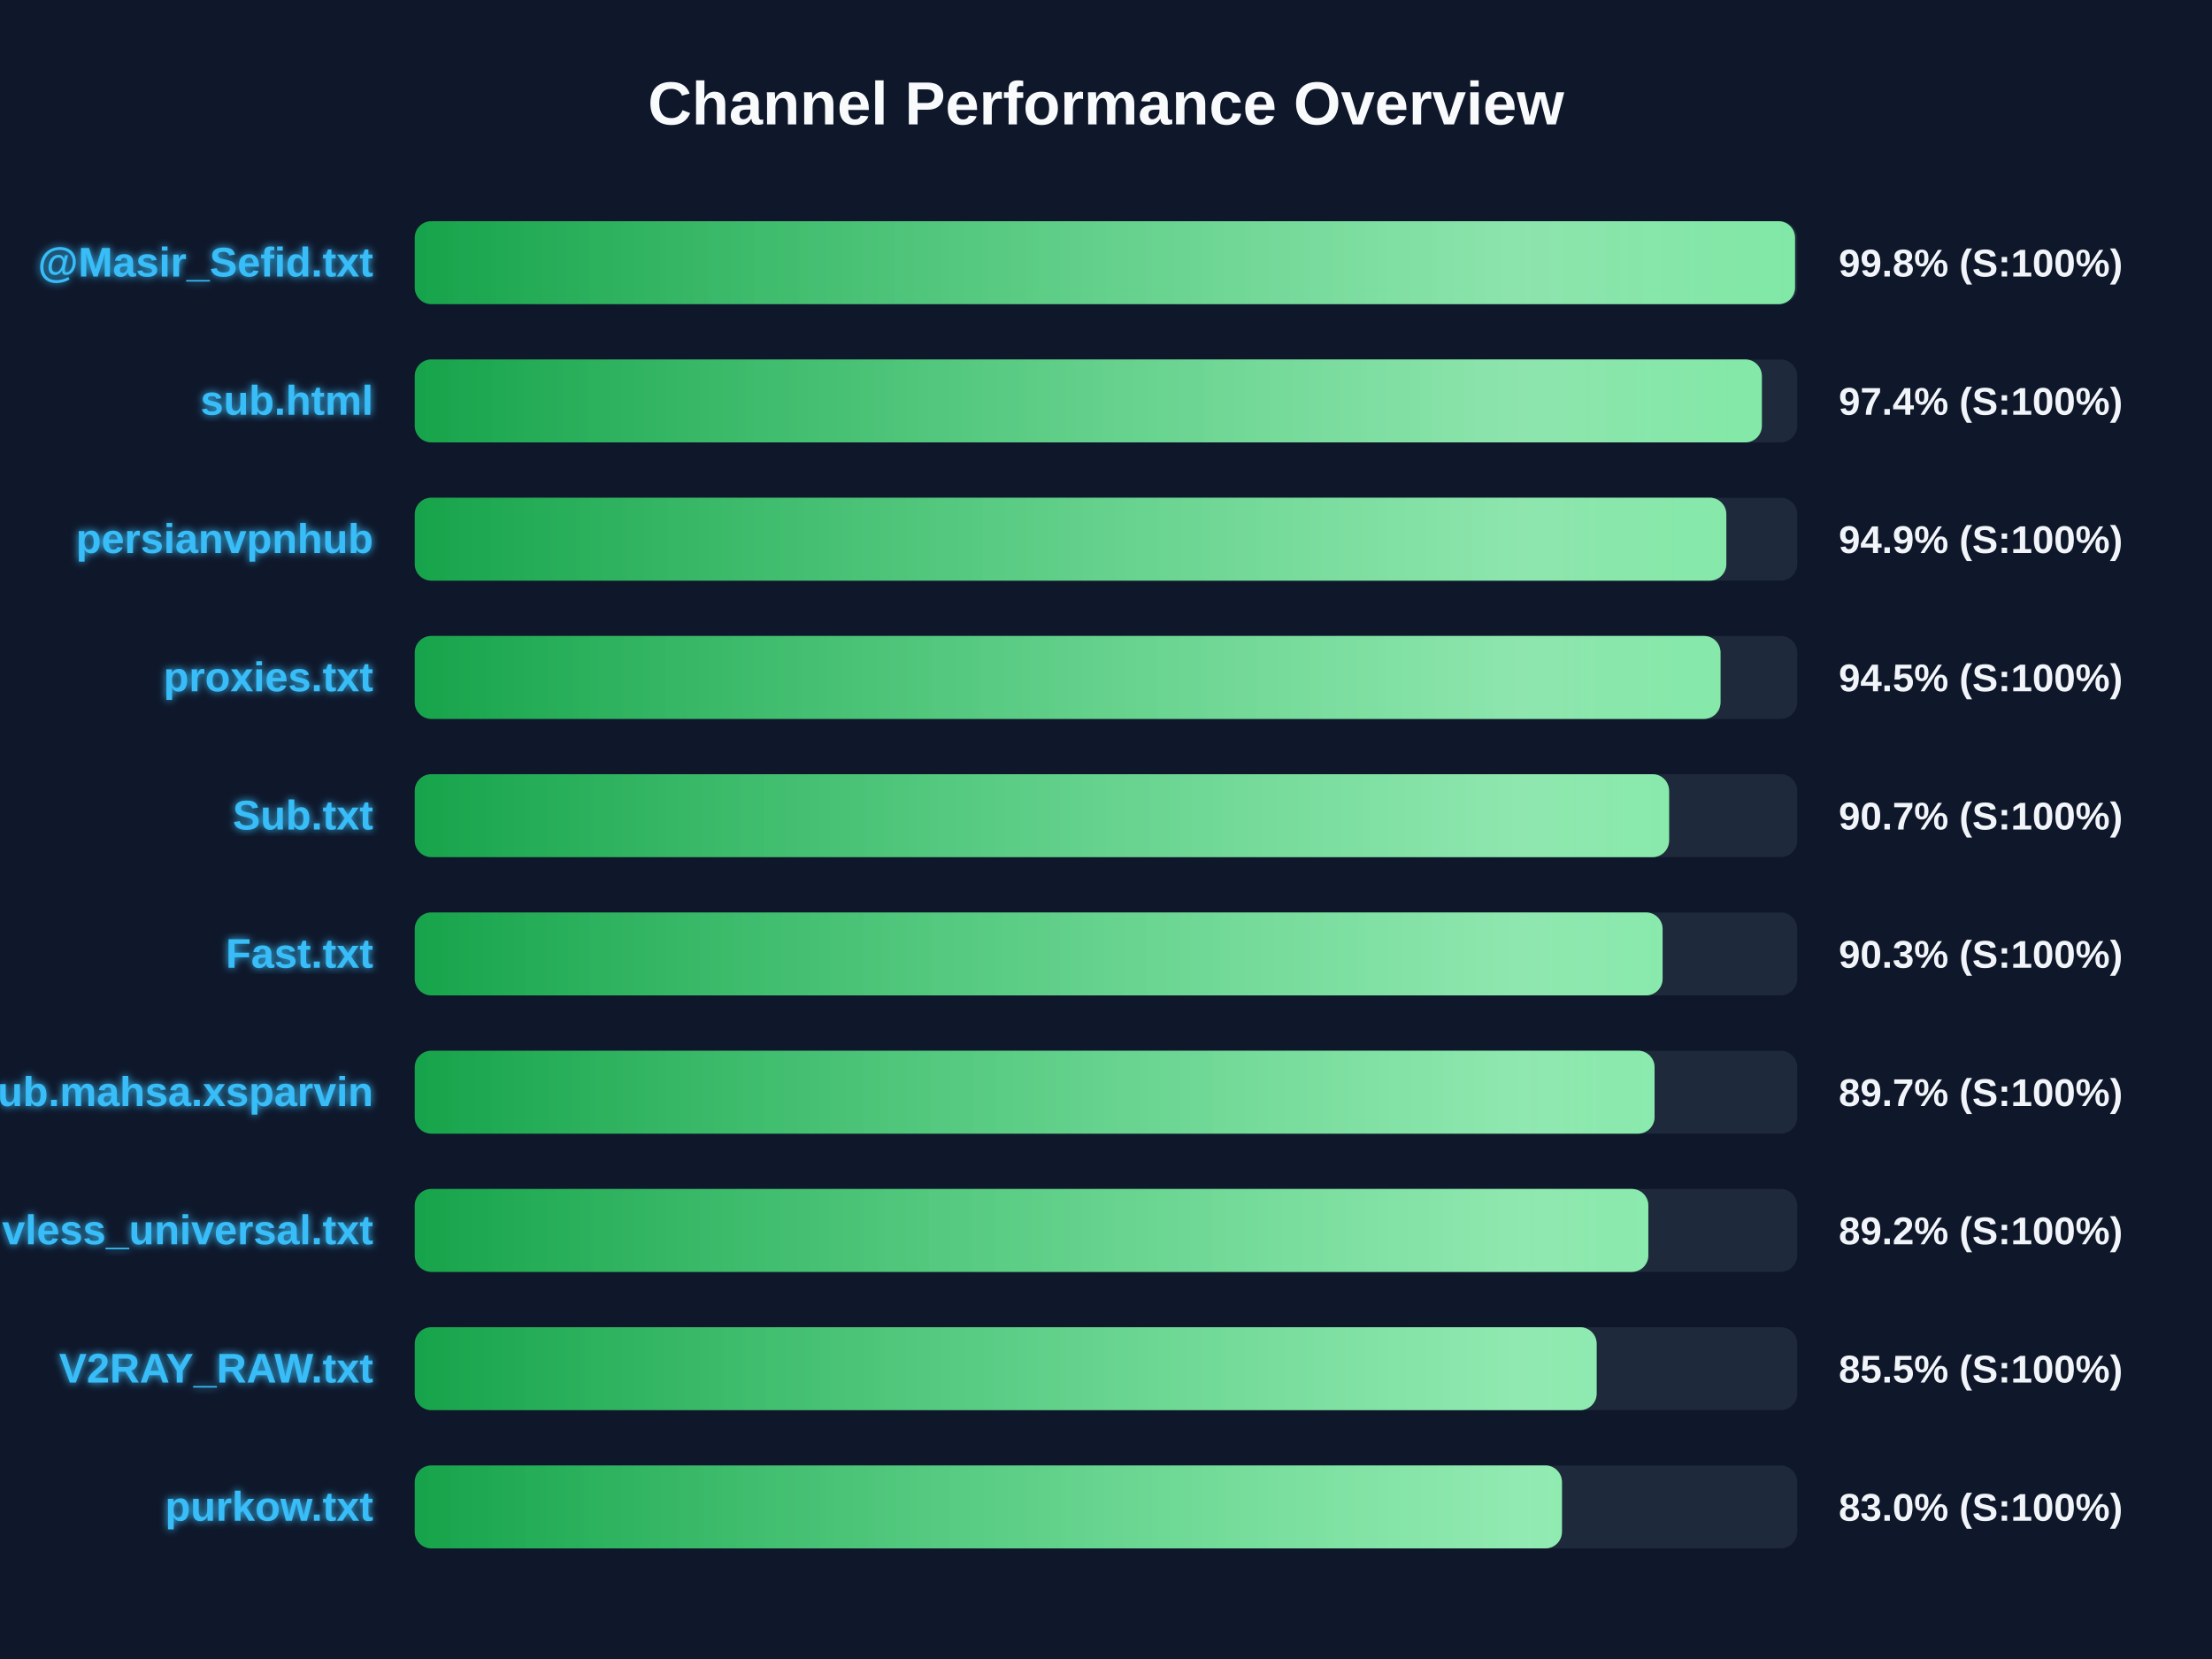
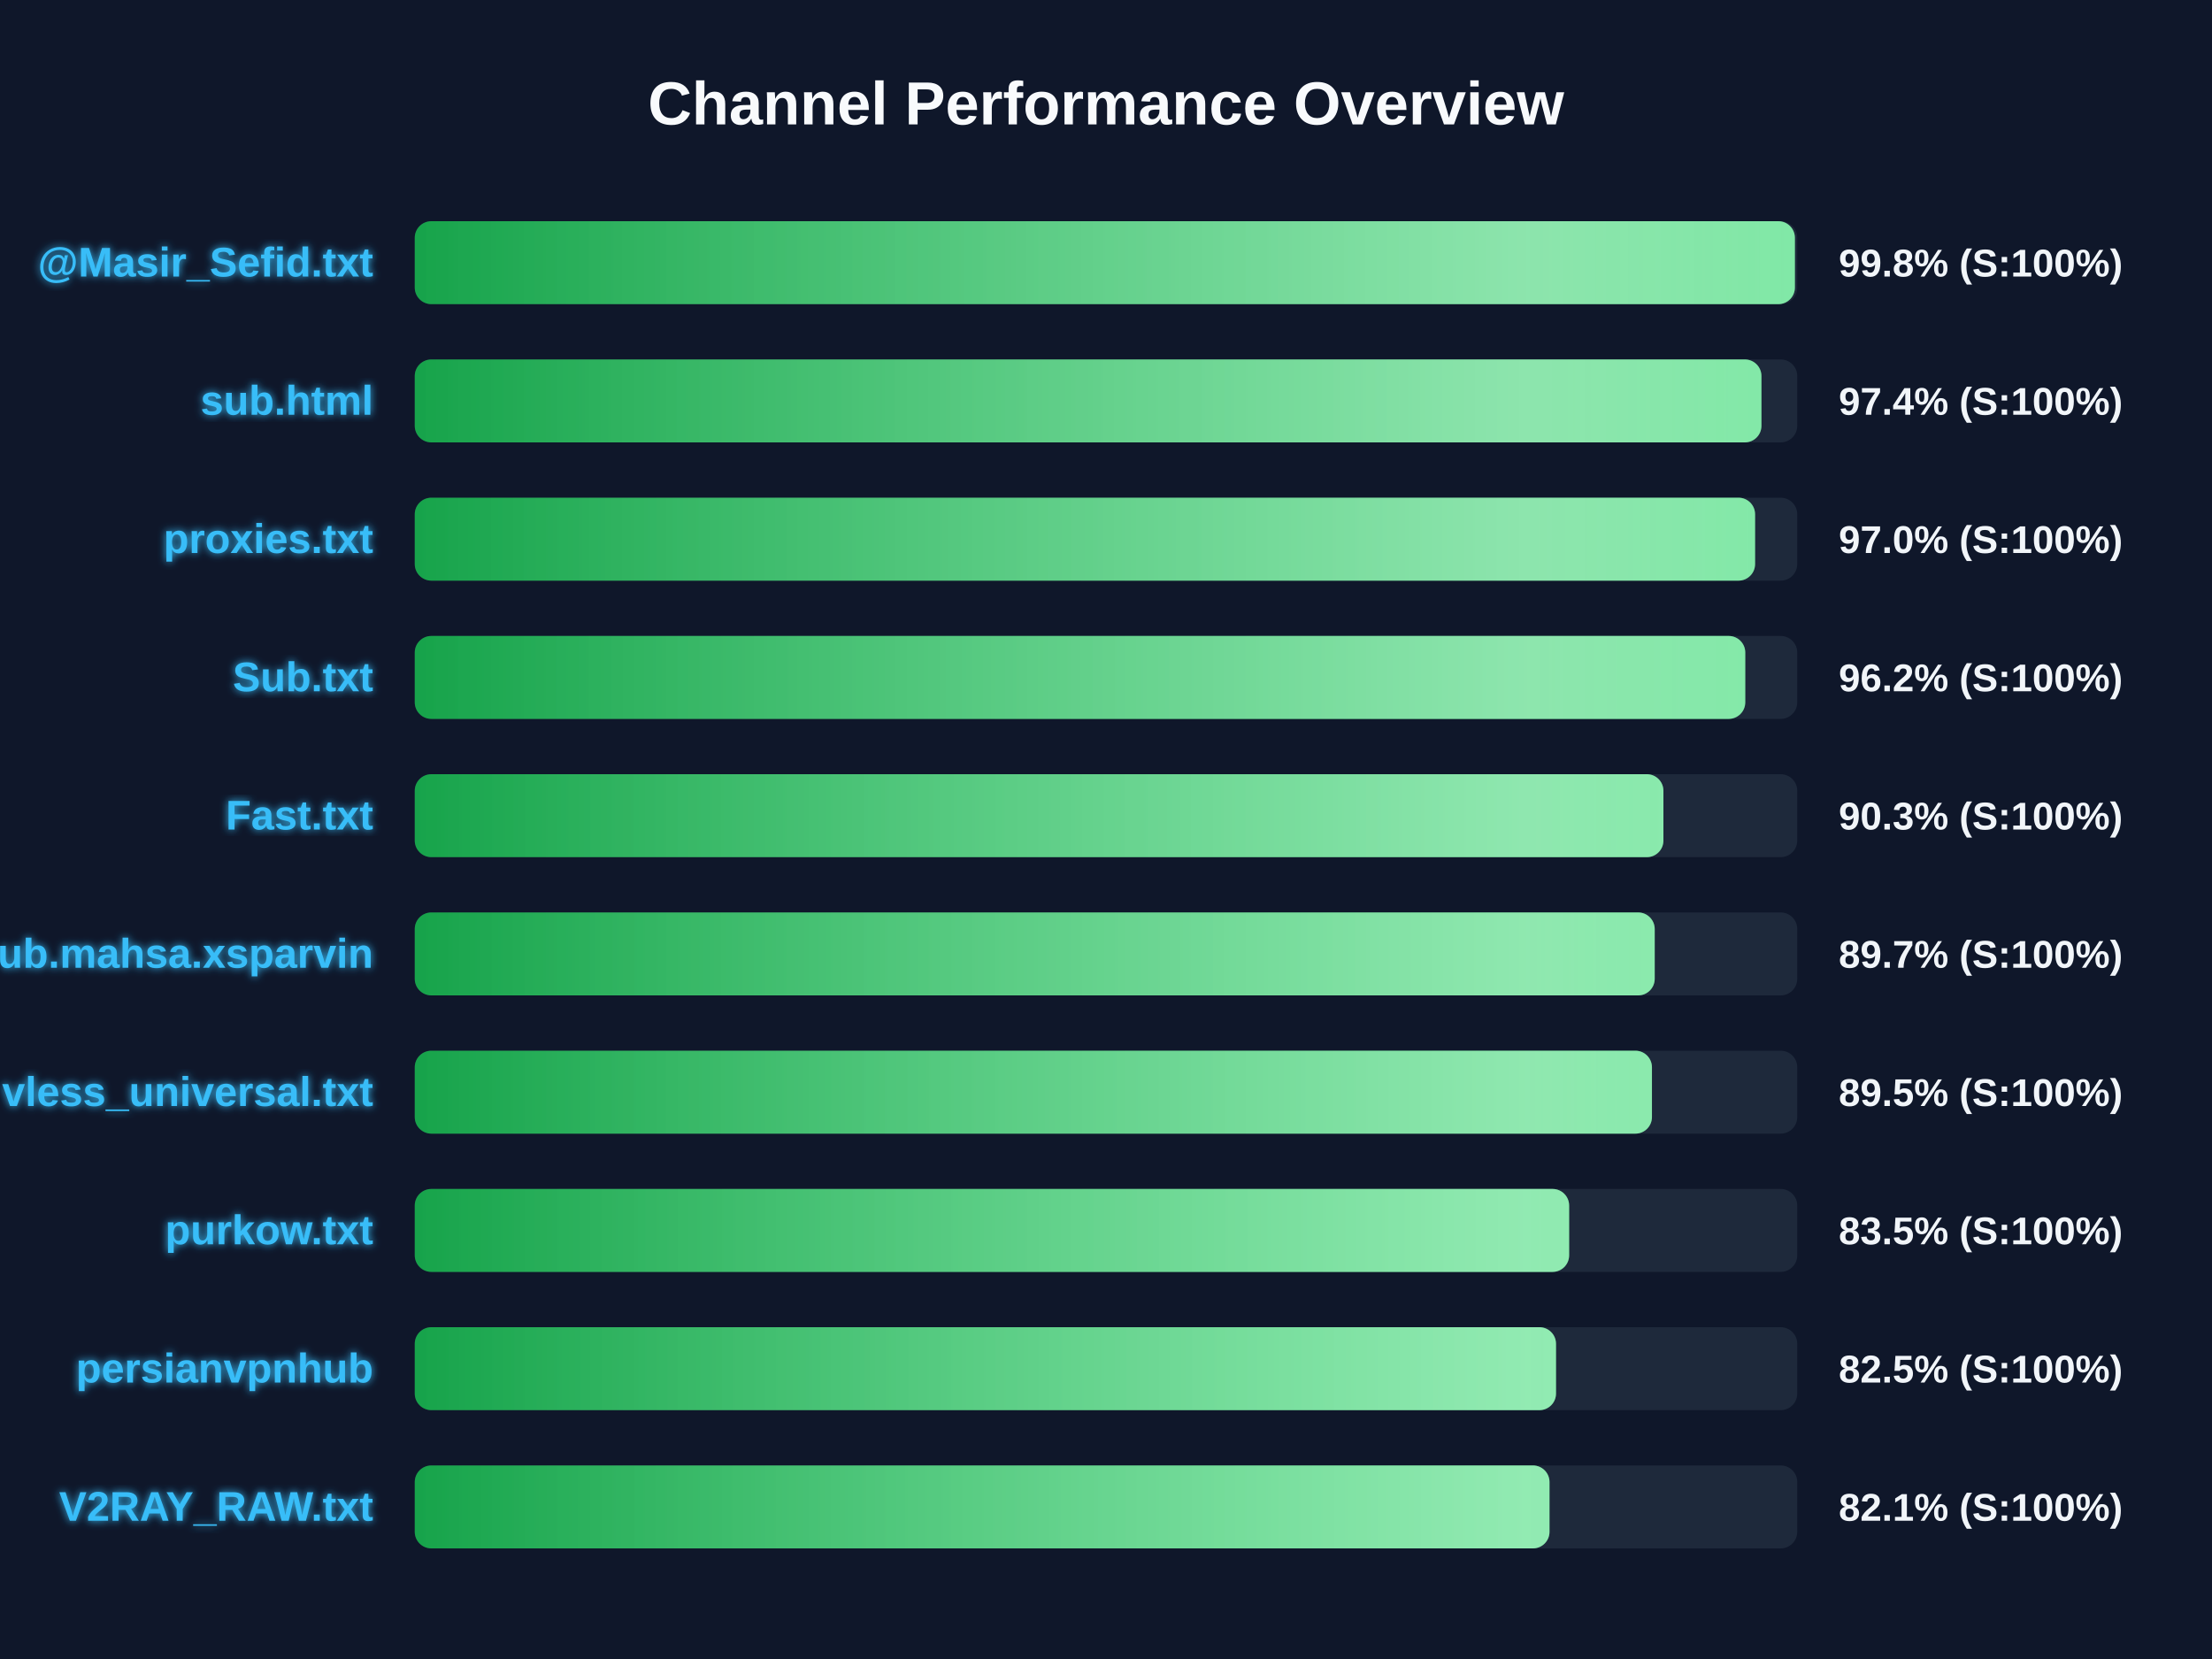
<svg xmlns="http://www.w3.org/2000/svg" width="800" height="600" version="1.1">
  <defs>
    <linearGradient id="grad-green" x1="0%" y1="0%" x2="100%" y2="0%">
      <stop offset="0%" stop-color="#16a34a" />
      <stop offset="100%" stop-color="#4ade80" />
    </linearGradient>
    <linearGradient id="grad-yellow" x1="0%" y1="0%" x2="100%" y2="0%">
      <stop offset="0%" stop-color="#ca8a04" />
      <stop offset="100%" stop-color="#fde047" />
    </linearGradient>
    <linearGradient id="grad-red" x1="0%" y1="0%" x2="100%" y2="0%">
      <stop offset="0%" stop-color="#dc2626" />
      <stop offset="100%" stop-color="#f87171" />
    </linearGradient>
    <linearGradient id="shimmer" x1="0%" y1="0%" x2="100%" y2="0%">
      <stop offset="0%" stop-color="rgba(255,255,255,0)" />
      <stop offset="50%" stop-color="rgba(255,255,255,0.4)" />
      <stop offset="100%" stop-color="rgba(255,255,255,0)" />
    </linearGradient>
    <filter id="glow" x="-20%" y="-20%" width="140%" height="140%">
      <feGaussianBlur stdDeviation="1.5" result="blur" />
      <feComposite in="SourceGraphic" in2="blur" operator="over" />
    </filter>
  </defs>
  <style>
        .bg-rect { fill: #0f172a; }
        .title { font: bold 22px 'Segoe UI', Arial, sans-serif; fill: #f8fafc; }
        .row { font: bold 15px 'Segoe UI', Arial, sans-serif; fill: #38bdf8; filter: url(#glow); }
        .score { font: bold 14px 'Segoe UI', Arial, sans-serif; fill: #f1f5f9; }
        @keyframes shimmer-anim {
            0% { transform: translateX(-100%); }
            100% { transform: translateX(200%); }
        }
        .shimmer-rect {
            animation: shimmer-anim 2.5s infinite linear;
        }
    </style>
  <rect width="100%" height="100%" class="bg-rect" />
  <text x="400" y="45" text-anchor="middle" class="title">Channel Performance Overview</text>
  <rect x="150" y="80" width="500" height="30" fill="#1e293b" rx="6" />
  <clipPath id="clip-0">
-     <rect x="150" y="80" width="499.2" height="30" rx="6" />
+     <rect x="150" y="80" width="499.15" height="30" rx="6" />
  </clipPath>
-   <rect x="150" y="80" width="499.2" height="30" fill="url(#grad-green)" rx="6" />
+   <rect x="150" y="80" width="499.15" height="30" fill="url(#grad-green)" rx="6" />
  <g clip-path="url(#clip-0)">
    <rect x="150" y="80" width="100%" height="30" fill="url(#shimmer)" class="shimmer-rect" />
  </g>
  <text x="135" y="100" text-anchor="end" class="row">@Masir_Sefid.txt</text>
  <text x="665" y="100" text-anchor="start" class="score">99.8% (S:100%)</text>
  <rect x="150" y="130" width="500" height="30" fill="#1e293b" rx="6" />
  <clipPath id="clip-1">
-     <rect x="150" y="130" width="487.2" height="30" rx="6" />
+     <rect x="150" y="130" width="487.05" height="30" rx="6" />
  </clipPath>
-   <rect x="150" y="130" width="487.2" height="30" fill="url(#grad-green)" rx="6" />
+   <rect x="150" y="130" width="487.05" height="30" fill="url(#grad-green)" rx="6" />
  <g clip-path="url(#clip-1)">
    <rect x="150" y="130" width="100%" height="30" fill="url(#shimmer)" class="shimmer-rect" />
  </g>
  <text x="135" y="150" text-anchor="end" class="row">sub.html</text>
  <text x="665" y="150" text-anchor="start" class="score">97.4% (S:100%)</text>
  <rect x="150" y="180" width="500" height="30" fill="#1e293b" rx="6" />
  <clipPath id="clip-2">
-     <rect x="150" y="180" width="474.35" height="30" rx="6" />
+     <rect x="150" y="180" width="484.75" height="30" rx="6" />
  </clipPath>
-   <rect x="150" y="180" width="474.35" height="30" fill="url(#grad-green)" rx="6" />
+   <rect x="150" y="180" width="484.75" height="30" fill="url(#grad-green)" rx="6" />
  <g clip-path="url(#clip-2)">
    <rect x="150" y="180" width="100%" height="30" fill="url(#shimmer)" class="shimmer-rect" />
  </g>
-   <text x="135" y="200" text-anchor="end" class="row">persianvpnhub</text>
-   <text x="665" y="200" text-anchor="start" class="score">94.9% (S:100%)</text>
+   <text x="135" y="200" text-anchor="end" class="row">proxies.txt</text>
+   <text x="665" y="200" text-anchor="start" class="score">97.0% (S:100%)</text>
  <rect x="150" y="230" width="500" height="30" fill="#1e293b" rx="6" />
  <clipPath id="clip-3">
-     <rect x="150" y="230" width="472.25" height="30" rx="6" />
+     <rect x="150" y="230" width="481.2" height="30" rx="6" />
  </clipPath>
-   <rect x="150" y="230" width="472.25" height="30" fill="url(#grad-green)" rx="6" />
+   <rect x="150" y="230" width="481.2" height="30" fill="url(#grad-green)" rx="6" />
  <g clip-path="url(#clip-3)">
    <rect x="150" y="230" width="100%" height="30" fill="url(#shimmer)" class="shimmer-rect" />
  </g>
-   <text x="135" y="250" text-anchor="end" class="row">proxies.txt</text>
-   <text x="665" y="250" text-anchor="start" class="score">94.5% (S:100%)</text>
+   <text x="135" y="250" text-anchor="end" class="row">Sub.txt</text>
+   <text x="665" y="250" text-anchor="start" class="score">96.2% (S:100%)</text>
  <rect x="150" y="280" width="500" height="30" fill="#1e293b" rx="6" />
  <clipPath id="clip-4">
-     <rect x="150" y="280" width="453.65" height="30" rx="6" />
+     <rect x="150" y="280" width="451.6" height="30" rx="6" />
  </clipPath>
-   <rect x="150" y="280" width="453.65" height="30" fill="url(#grad-green)" rx="6" />
+   <rect x="150" y="280" width="451.6" height="30" fill="url(#grad-green)" rx="6" />
  <g clip-path="url(#clip-4)">
    <rect x="150" y="280" width="100%" height="30" fill="url(#shimmer)" class="shimmer-rect" />
  </g>
-   <text x="135" y="300" text-anchor="end" class="row">Sub.txt</text>
-   <text x="665" y="300" text-anchor="start" class="score">90.7% (S:100%)</text>
+   <text x="135" y="300" text-anchor="end" class="row">Fast.txt</text>
+   <text x="665" y="300" text-anchor="start" class="score">90.3% (S:100%)</text>
  <rect x="150" y="330" width="500" height="30" fill="#1e293b" rx="6" />
  <clipPath id="clip-5">
-     <rect x="150" y="330" width="451.3" height="30" rx="6" />
+     <rect x="150" y="330" width="448.45" height="30" rx="6" />
  </clipPath>
-   <rect x="150" y="330" width="451.3" height="30" fill="url(#grad-green)" rx="6" />
+   <rect x="150" y="330" width="448.45" height="30" fill="url(#grad-green)" rx="6" />
  <g clip-path="url(#clip-5)">
    <rect x="150" y="330" width="100%" height="30" fill="url(#shimmer)" class="shimmer-rect" />
  </g>
-   <text x="135" y="350" text-anchor="end" class="row">Fast.txt</text>
-   <text x="665" y="350" text-anchor="start" class="score">90.3% (S:100%)</text>
+   <text x="135" y="350" text-anchor="end" class="row">Sub.mahsa.xsparvin</text>
+   <text x="665" y="350" text-anchor="start" class="score">89.7% (S:100%)</text>
  <rect x="150" y="380" width="500" height="30" fill="#1e293b" rx="6" />
  <clipPath id="clip-6">
-     <rect x="150" y="380" width="448.4" height="30" rx="6" />
+     <rect x="150" y="380" width="447.45" height="30" rx="6" />
  </clipPath>
-   <rect x="150" y="380" width="448.4" height="30" fill="url(#grad-green)" rx="6" />
+   <rect x="150" y="380" width="447.45" height="30" fill="url(#grad-green)" rx="6" />
  <g clip-path="url(#clip-6)">
    <rect x="150" y="380" width="100%" height="30" fill="url(#shimmer)" class="shimmer-rect" />
  </g>
-   <text x="135" y="400" text-anchor="end" class="row">Sub.mahsa.xsparvin</text>
-   <text x="665" y="400" text-anchor="start" class="score">89.7% (S:100%)</text>
+   <text x="135" y="400" text-anchor="end" class="row">vless_universal.txt</text>
+   <text x="665" y="400" text-anchor="start" class="score">89.5% (S:100%)</text>
  <rect x="150" y="430" width="500" height="30" fill="#1e293b" rx="6" />
  <clipPath id="clip-7">
-     <rect x="150" y="430" width="446.15" height="30" rx="6" />
+     <rect x="150" y="430" width="417.5" height="30" rx="6" />
  </clipPath>
-   <rect x="150" y="430" width="446.15" height="30" fill="url(#grad-green)" rx="6" />
+   <rect x="150" y="430" width="417.5" height="30" fill="url(#grad-green)" rx="6" />
  <g clip-path="url(#clip-7)">
    <rect x="150" y="430" width="100%" height="30" fill="url(#shimmer)" class="shimmer-rect" />
  </g>
-   <text x="135" y="450" text-anchor="end" class="row">vless_universal.txt</text>
-   <text x="665" y="450" text-anchor="start" class="score">89.2% (S:100%)</text>
+   <text x="135" y="450" text-anchor="end" class="row">purkow.txt</text>
+   <text x="665" y="450" text-anchor="start" class="score">83.5% (S:100%)</text>
  <rect x="150" y="480" width="500" height="30" fill="#1e293b" rx="6" />
  <clipPath id="clip-8">
-     <rect x="150" y="480" width="427.45" height="30" rx="6" />
+     <rect x="150" y="480" width="412.75" height="30" rx="6" />
  </clipPath>
-   <rect x="150" y="480" width="427.45" height="30" fill="url(#grad-green)" rx="6" />
+   <rect x="150" y="480" width="412.75" height="30" fill="url(#grad-green)" rx="6" />
  <g clip-path="url(#clip-8)">
    <rect x="150" y="480" width="100%" height="30" fill="url(#shimmer)" class="shimmer-rect" />
  </g>
-   <text x="135" y="500" text-anchor="end" class="row">V2RAY_RAW.txt</text>
-   <text x="665" y="500" text-anchor="start" class="score">85.5% (S:100%)</text>
+   <text x="135" y="500" text-anchor="end" class="row">persianvpnhub</text>
+   <text x="665" y="500" text-anchor="start" class="score">82.5% (S:100%)</text>
  <rect x="150" y="530" width="500" height="30" fill="#1e293b" rx="6" />
  <clipPath id="clip-9">
-     <rect x="150" y="530" width="414.9" height="30" rx="6" />
+     <rect x="150" y="530" width="410.4" height="30" rx="6" />
  </clipPath>
-   <rect x="150" y="530" width="414.9" height="30" fill="url(#grad-green)" rx="6" />
+   <rect x="150" y="530" width="410.4" height="30" fill="url(#grad-green)" rx="6" />
  <g clip-path="url(#clip-9)">
    <rect x="150" y="530" width="100%" height="30" fill="url(#shimmer)" class="shimmer-rect" />
  </g>
-   <text x="135" y="550" text-anchor="end" class="row">purkow.txt</text>
-   <text x="665" y="550" text-anchor="start" class="score">83.0% (S:100%)</text>
+   <text x="135" y="550" text-anchor="end" class="row">V2RAY_RAW.txt</text>
+   <text x="665" y="550" text-anchor="start" class="score">82.1% (S:100%)</text>
</svg>
